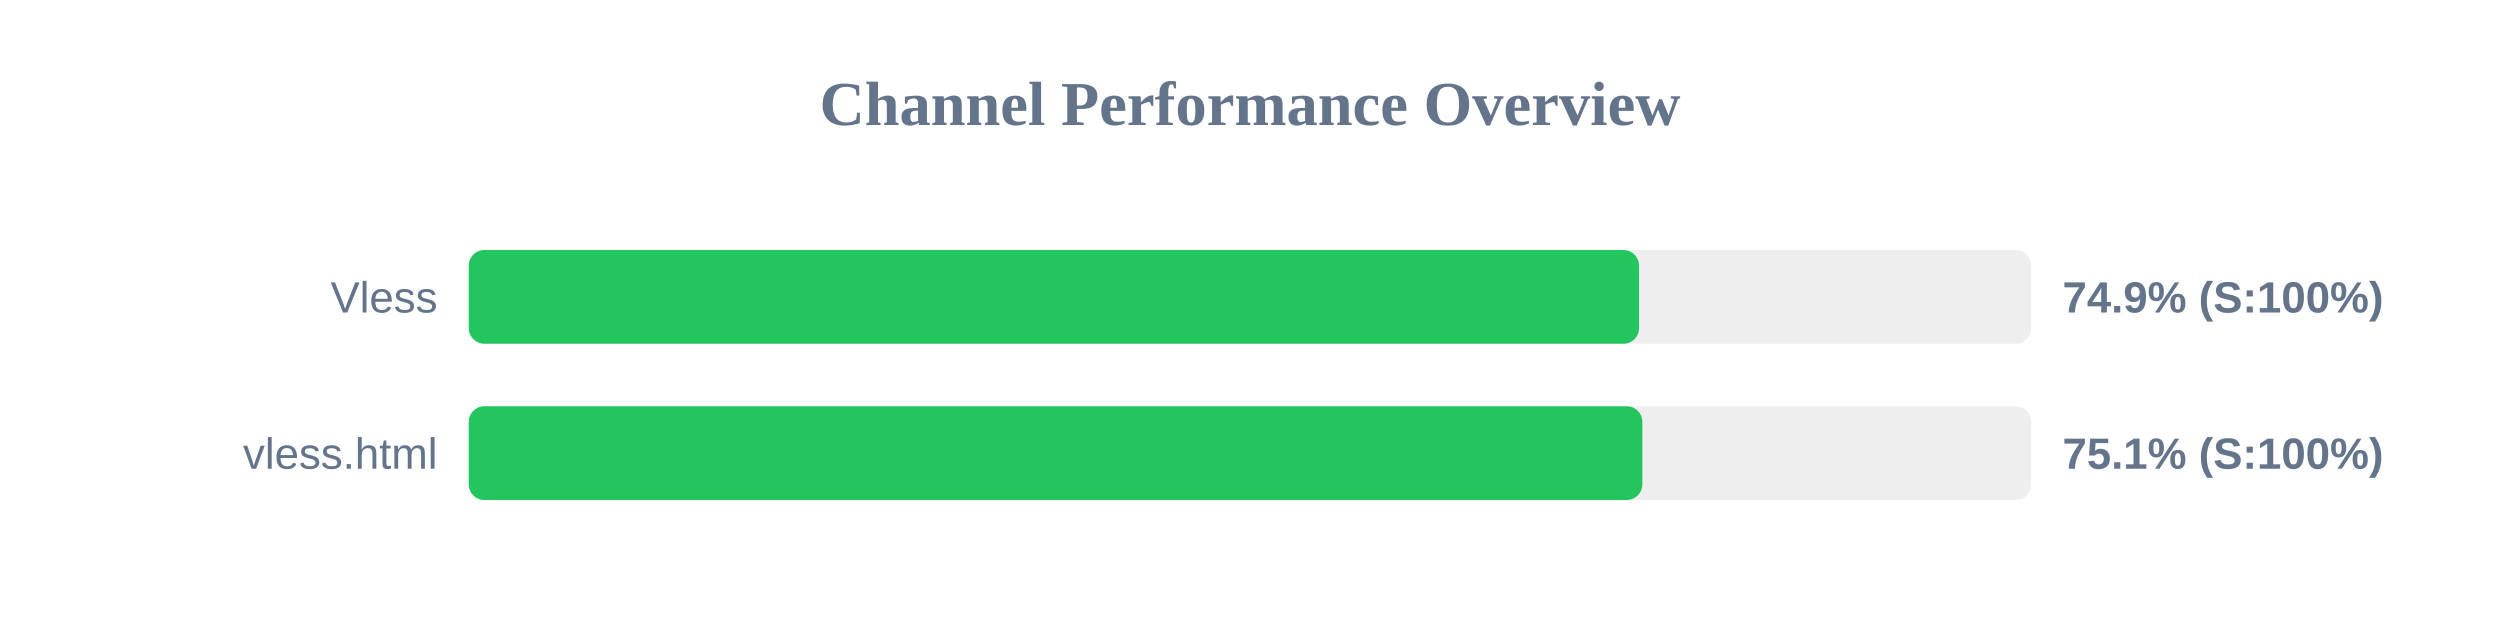
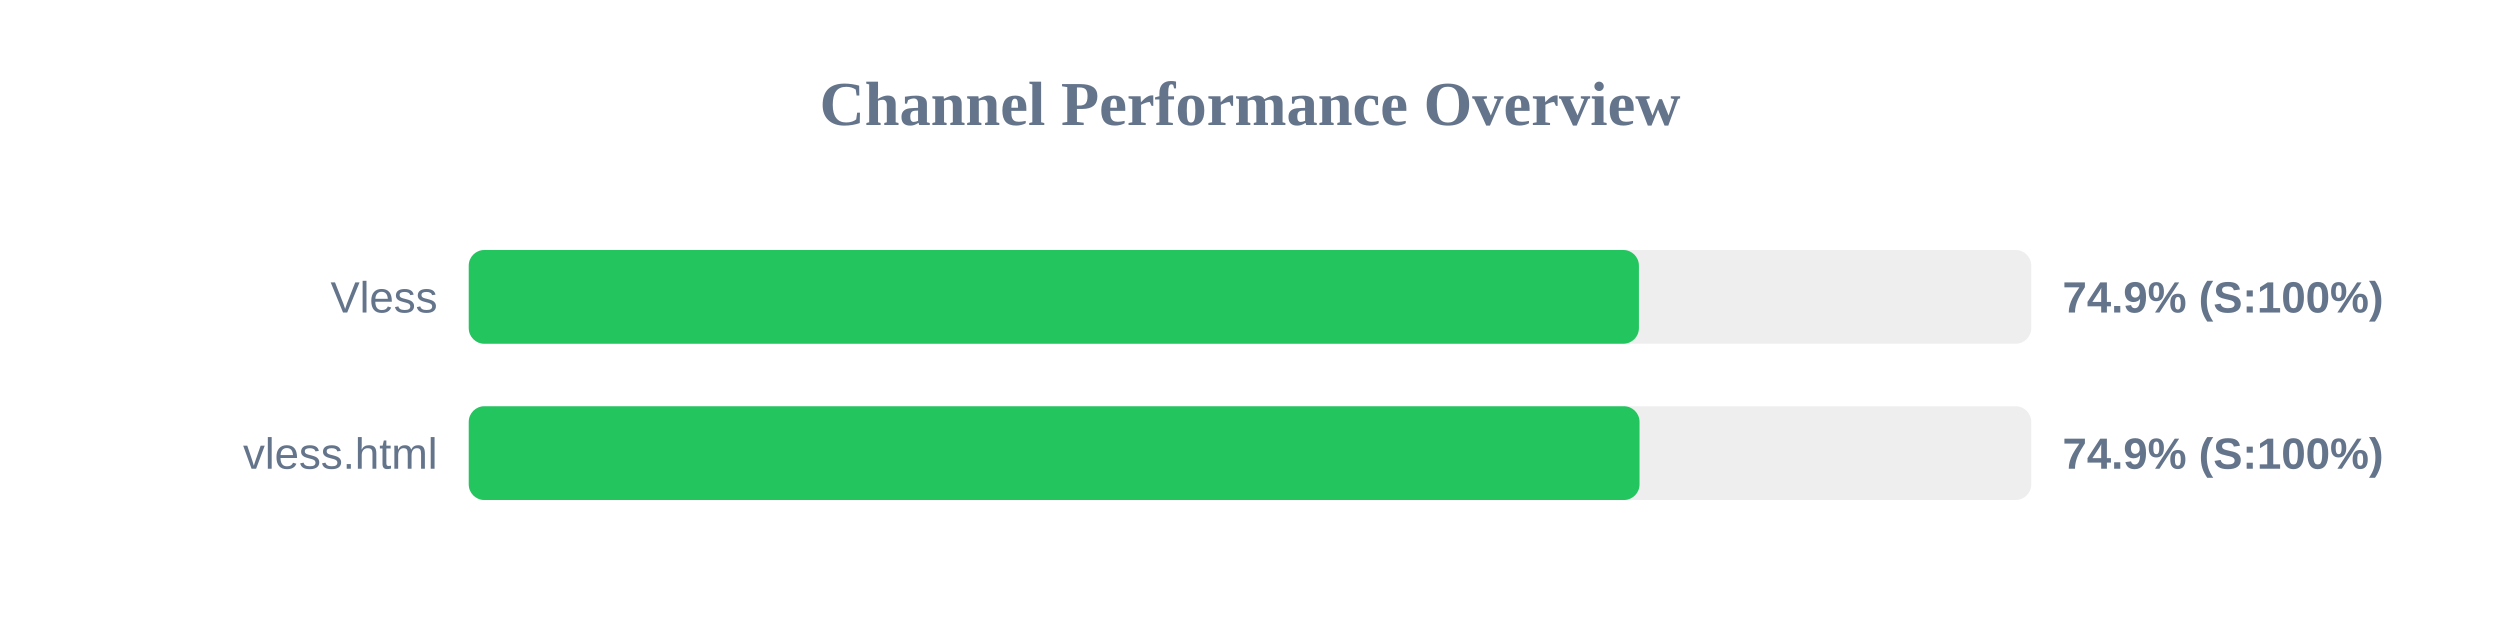
<svg xmlns="http://www.w3.org/2000/svg" width="800" height="200" version="1.1">
  <style>
        .row { font: 14px Arial; fill: #64748b; }
        .score { font: bold 14px Arial; fill: #64748b; }
    </style>
  <text x="400" y="40" text-anchor="middle" font-size="20px" font-weight="bold" fill="#64748b">Channel Performance Overview</text>
  <rect x="150" y="80" width="500" height="30" fill="#eee" rx="5" />
-   <rect x="150" y="80" width="374.5" height="30" fill="#22c55e" rx="5" />
+   <rect x="150" y="80" width="374.45" height="30" fill="#22c55e" rx="5" />
  <text x="140" y="100" text-anchor="end" class="row">Vless</text>
  <text x="660" y="100" text-anchor="start" class="score">74.9% (S:100%)</text>
  <rect x="150" y="130" width="500" height="30" fill="#eee" rx="5" />
-   <rect x="150" y="130" width="375.55" height="30" fill="#22c55e" rx="5" />
+   <rect x="150" y="130" width="374.65" height="30" fill="#22c55e" rx="5" />
  <text x="140" y="150" text-anchor="end" class="row">vless.html</text>
-   <text x="660" y="150" text-anchor="start" class="score">75.1% (S:100%)</text>
+   <text x="660" y="150" text-anchor="start" class="score">74.9% (S:100%)</text>
</svg>
